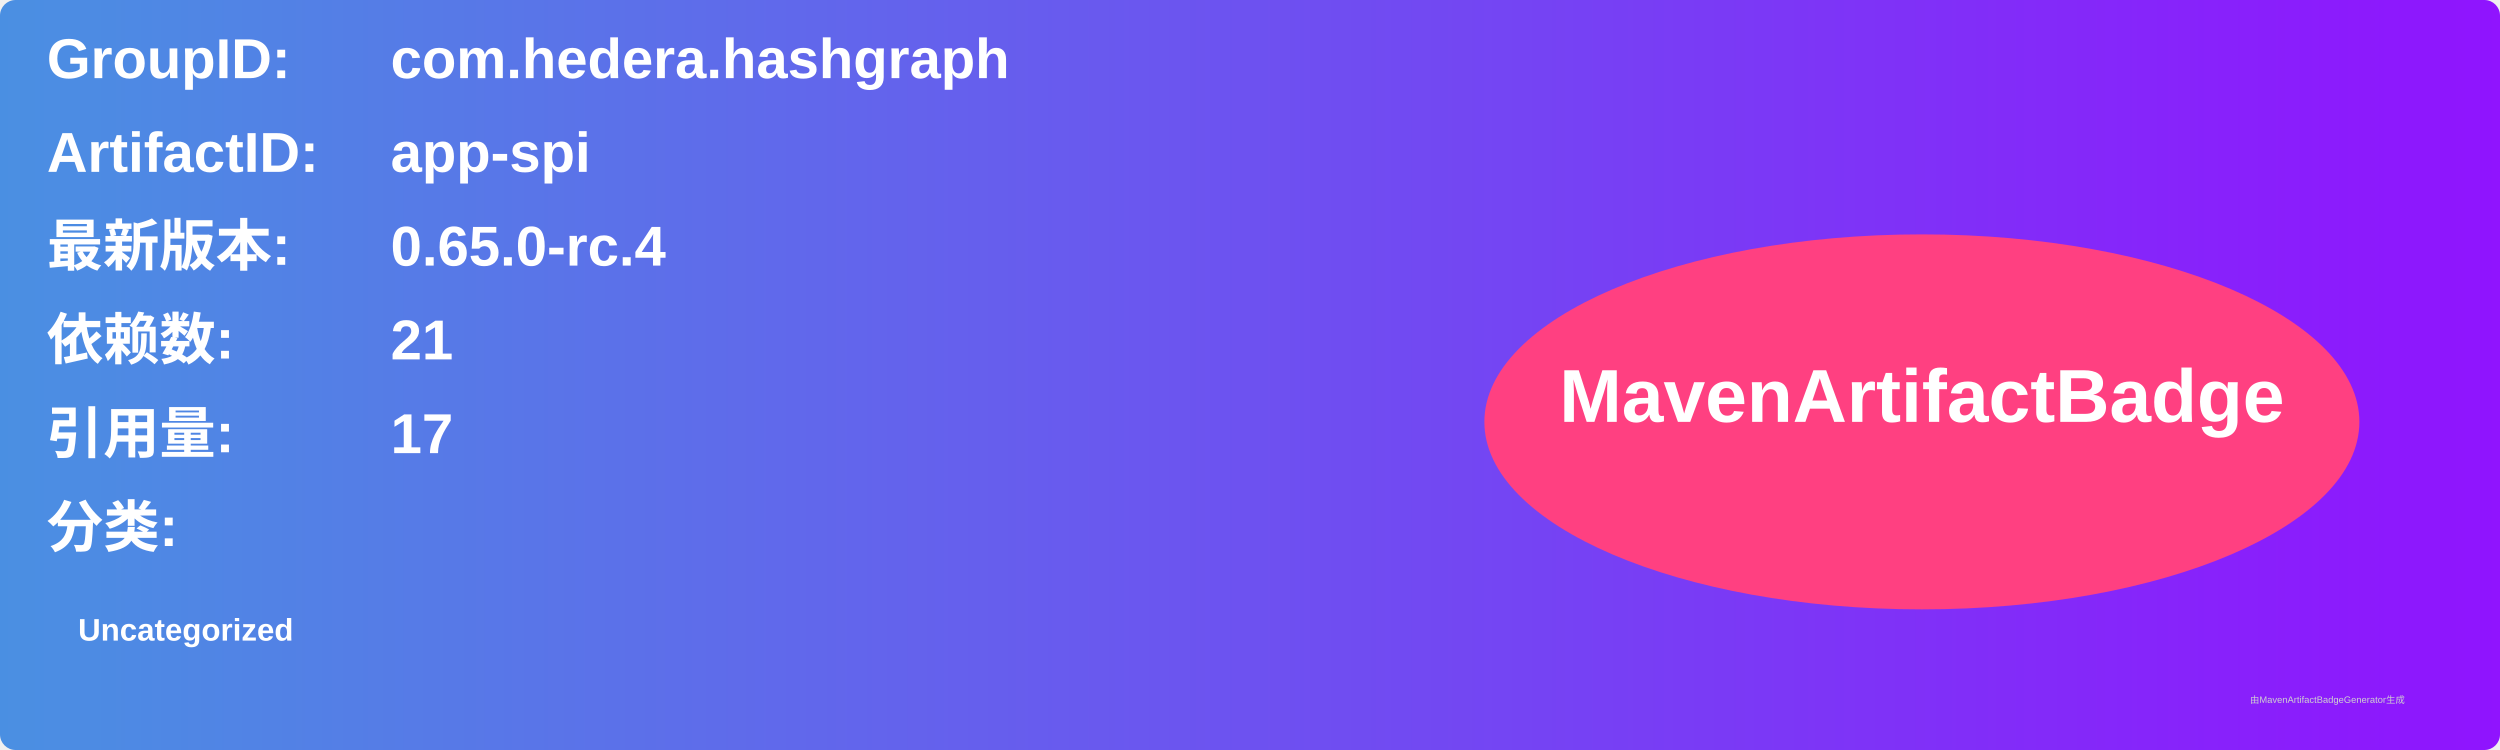
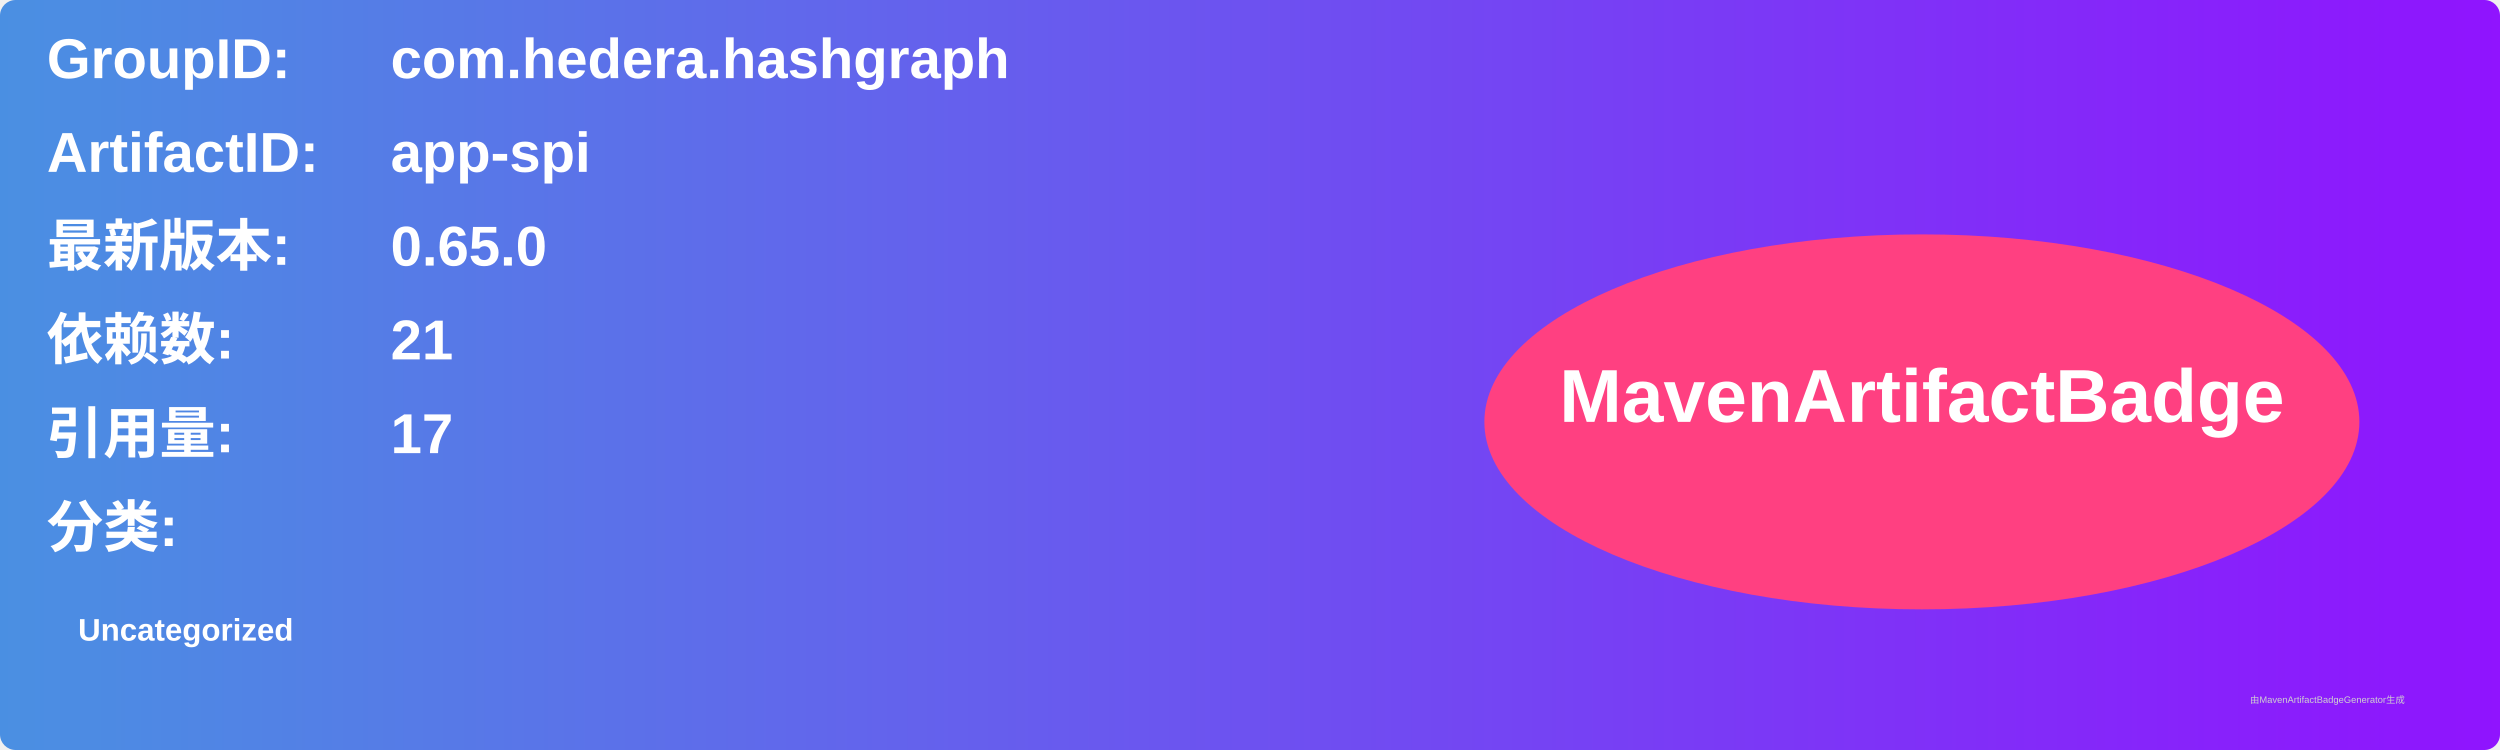
<svg xmlns="http://www.w3.org/2000/svg" width="800" height="240" viewBox="0 0 800 240">
  <linearGradient id="grad" x1="0%" y1="0%" x2="100%" y2="0%">
    <stop offset="0%" stop-color="#4a90e2" />
    <stop offset="100%" stop-color="#9013fe" />
  </linearGradient>
  <rect width="100%" height="100%" rx="5" ry="5" fill="url(#grad)" />
  <g transform="translate(15, 15)">
    <text x="0" y="10" font-family="Arial" font-size="18" fill="white" font-weight="bold" width="260">GroupID:</text>
    <text x="110" y="10" font-family="Arial" font-size="18" fill="white" font-weight="bold" width="460">com.hedera.hashgraph</text>
    <text x="0" y="40" font-family="Arial" font-size="18" fill="white" font-weight="bold" width="260">ArtifactID:</text>
    <text x="110" y="40" font-family="Arial" font-size="18" fill="white" font-weight="bold" width="460">app-spi</text>
    <text x="0" y="70" font-family="Arial" font-size="18" fill="white" font-weight="bold">最新版本:</text>
    <text x="110" y="70" font-family="Arial" font-size="18" fill="white" font-weight="bold">
-       <tspan font-weight="bold">0.65.0-rc.4</tspan>
+       <tspan font-weight="bold">0.65.0</tspan>
    </text>
    <text x="0" y="100" font-family="Arial" font-size="18" fill="white" font-weight="bold">依赖数: </text>
    <text x="110" y="100" font-family="Arial" font-size="18" fill="white">
      <tspan font-weight="bold">21</tspan>
    </text>
    <text x="0" y="130" font-family="Arial" font-size="18" fill="white" font-weight="bold">引用量: </text>
    <text x="110" y="130" font-family="Arial" font-size="18" fill="white">
      <tspan font-weight="bold">17</tspan>
    </text>
    <text x="0" y="160" font-family="Arial" font-size="18" fill="white" font-weight="bold">分类:</text>
    <text x="10" y="190" font-family="Arial" font-size="10" fill="white">
      <tspan font-weight="bold">Uncategorized</tspan>
    </text>
    <ellipse cx="600" cy="120" rx="140" ry="60" fill="#ff4081" />
    <text x="600" y="120" text-anchor="middle" font-family="Arial" font-size="24" fill="white" font-weight="bold">MavenArtifactBadge</text>
  </g>
  <text x="720" y="225" font-family="Arial" font-size="3" fill="#d0d0d0">由MavenArtifactBadgeGenerator生成</text>
</svg>
